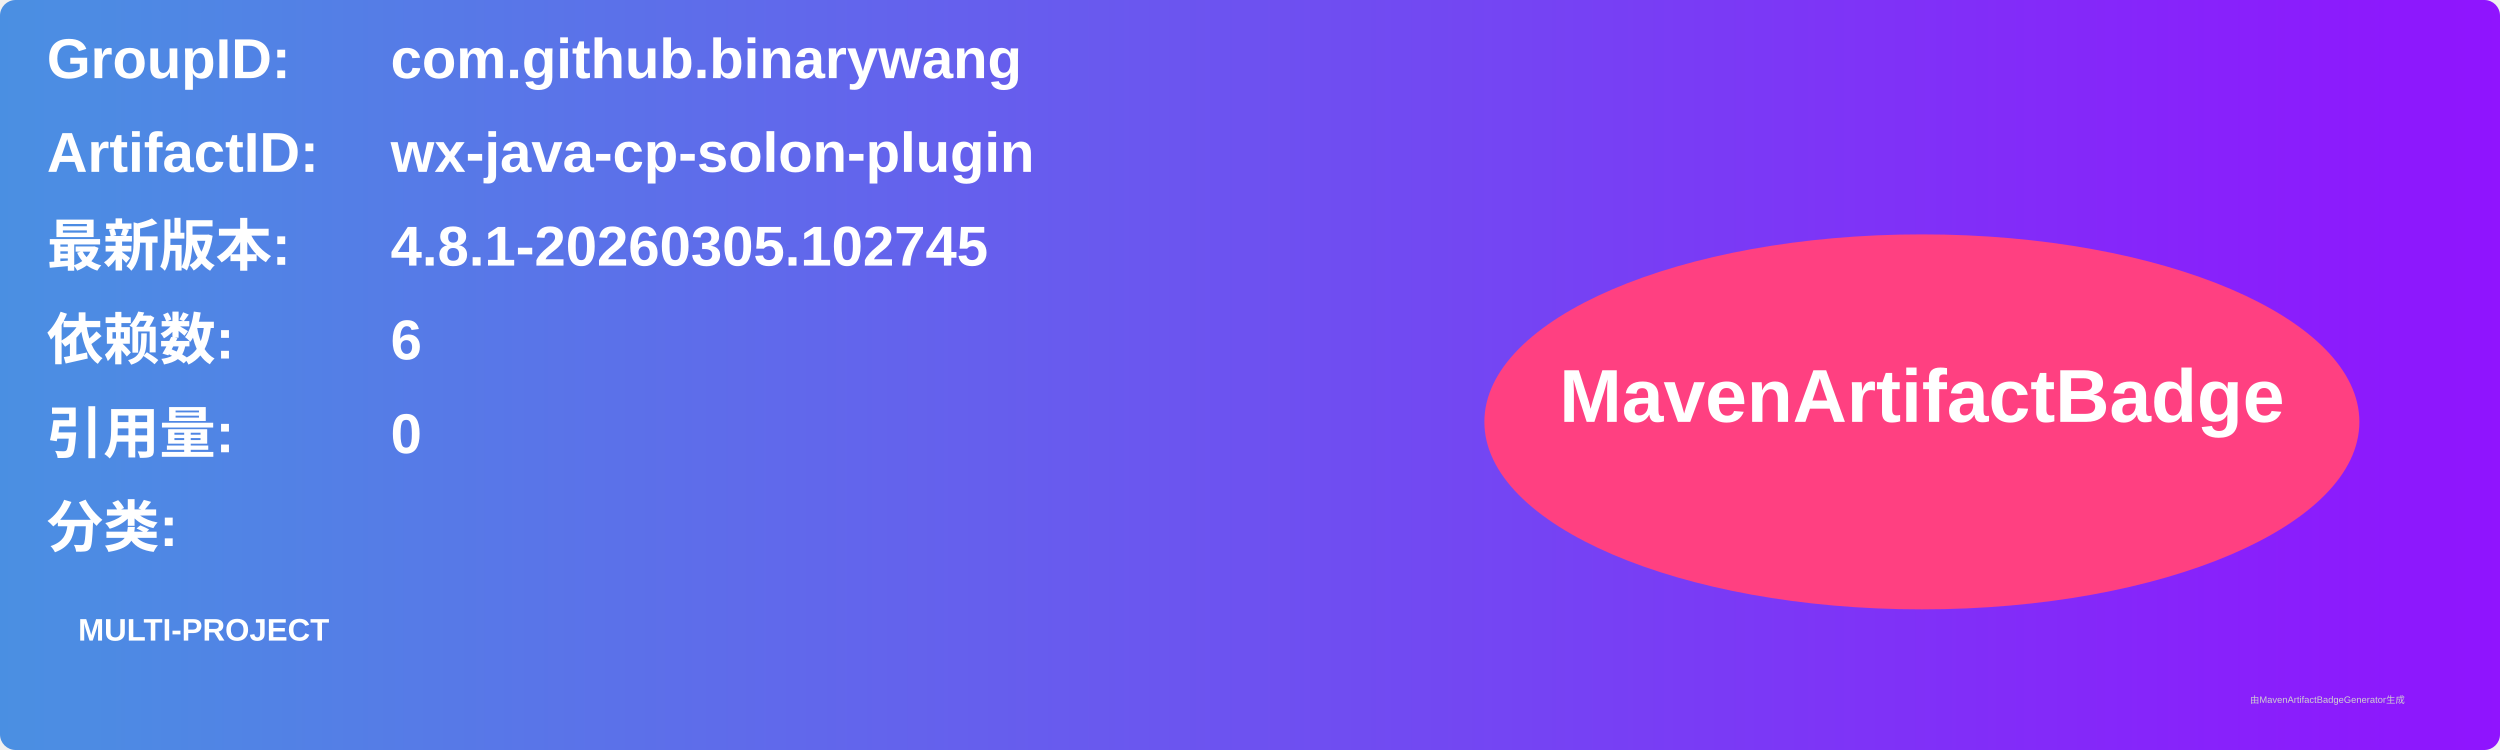
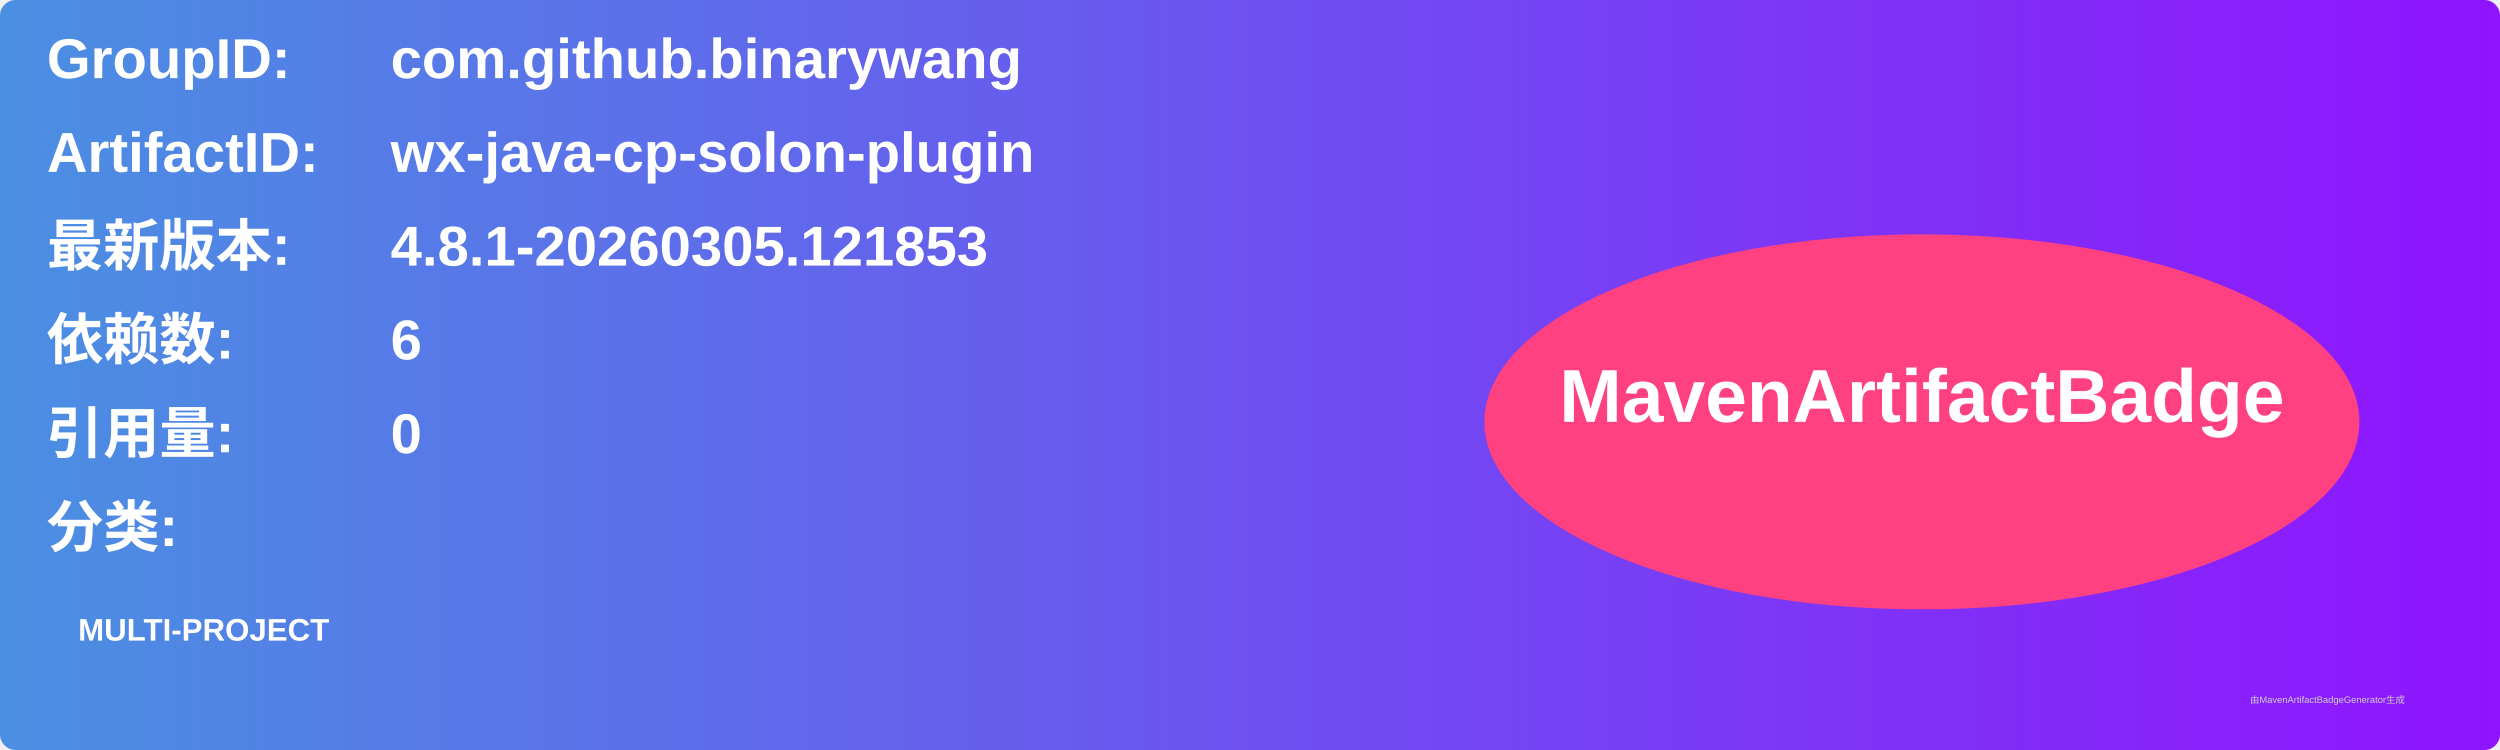
<svg xmlns="http://www.w3.org/2000/svg" width="800" height="240" viewBox="0 0 800 240">
  <linearGradient id="grad" x1="0%" y1="0%" x2="100%" y2="0%">
    <stop offset="0%" stop-color="#4a90e2" />
    <stop offset="100%" stop-color="#9013fe" />
  </linearGradient>
  <rect width="100%" height="100%" rx="5" ry="5" fill="url(#grad)" />
  <g transform="translate(15, 15)">
    <text x="0" y="10" font-family="Arial" font-size="18" fill="white" font-weight="bold" width="260">GroupID:</text>
    <text x="110" y="10" font-family="Arial" font-size="18" fill="white" font-weight="bold" width="460">com.github.binarywang</text>
    <text x="0" y="40" font-family="Arial" font-size="18" fill="white" font-weight="bold" width="260">ArtifactID:</text>
    <text x="110" y="40" font-family="Arial" font-size="18" fill="white" font-weight="bold" width="460">wx-java-cp-solon-plugin</text>
    <text x="0" y="70" font-family="Arial" font-size="18" fill="white" font-weight="bold">最新版本:</text>
    <text x="110" y="70" font-family="Arial" font-size="18" fill="white" font-weight="bold">
-       <tspan font-weight="bold">4.8.1-20260305.102745</tspan>
+       <tspan font-weight="bold">4.8.1-20260305.121853</tspan>
    </text>
    <text x="0" y="100" font-family="Arial" font-size="18" fill="white" font-weight="bold">依赖数: </text>
    <text x="110" y="100" font-family="Arial" font-size="18" fill="white">
      <tspan font-weight="bold">6</tspan>
    </text>
    <text x="0" y="130" font-family="Arial" font-size="18" fill="white" font-weight="bold">引用量: </text>
    <text x="110" y="130" font-family="Arial" font-size="18" fill="white">
      <tspan font-weight="bold">0</tspan>
    </text>
    <text x="0" y="160" font-family="Arial" font-size="18" fill="white" font-weight="bold">分类:</text>
    <text x="10" y="190" font-family="Arial" font-size="10" fill="white">
      <tspan font-weight="bold">MULTI-PROJECT</tspan>
    </text>
    <ellipse cx="600" cy="120" rx="140" ry="60" fill="#ff4081" />
    <text x="600" y="120" text-anchor="middle" font-family="Arial" font-size="24" fill="white" font-weight="bold">MavenArtifactBadge</text>
  </g>
  <text x="720" y="225" font-family="Arial" font-size="3" fill="#d0d0d0">由MavenArtifactBadgeGenerator生成</text>
</svg>
